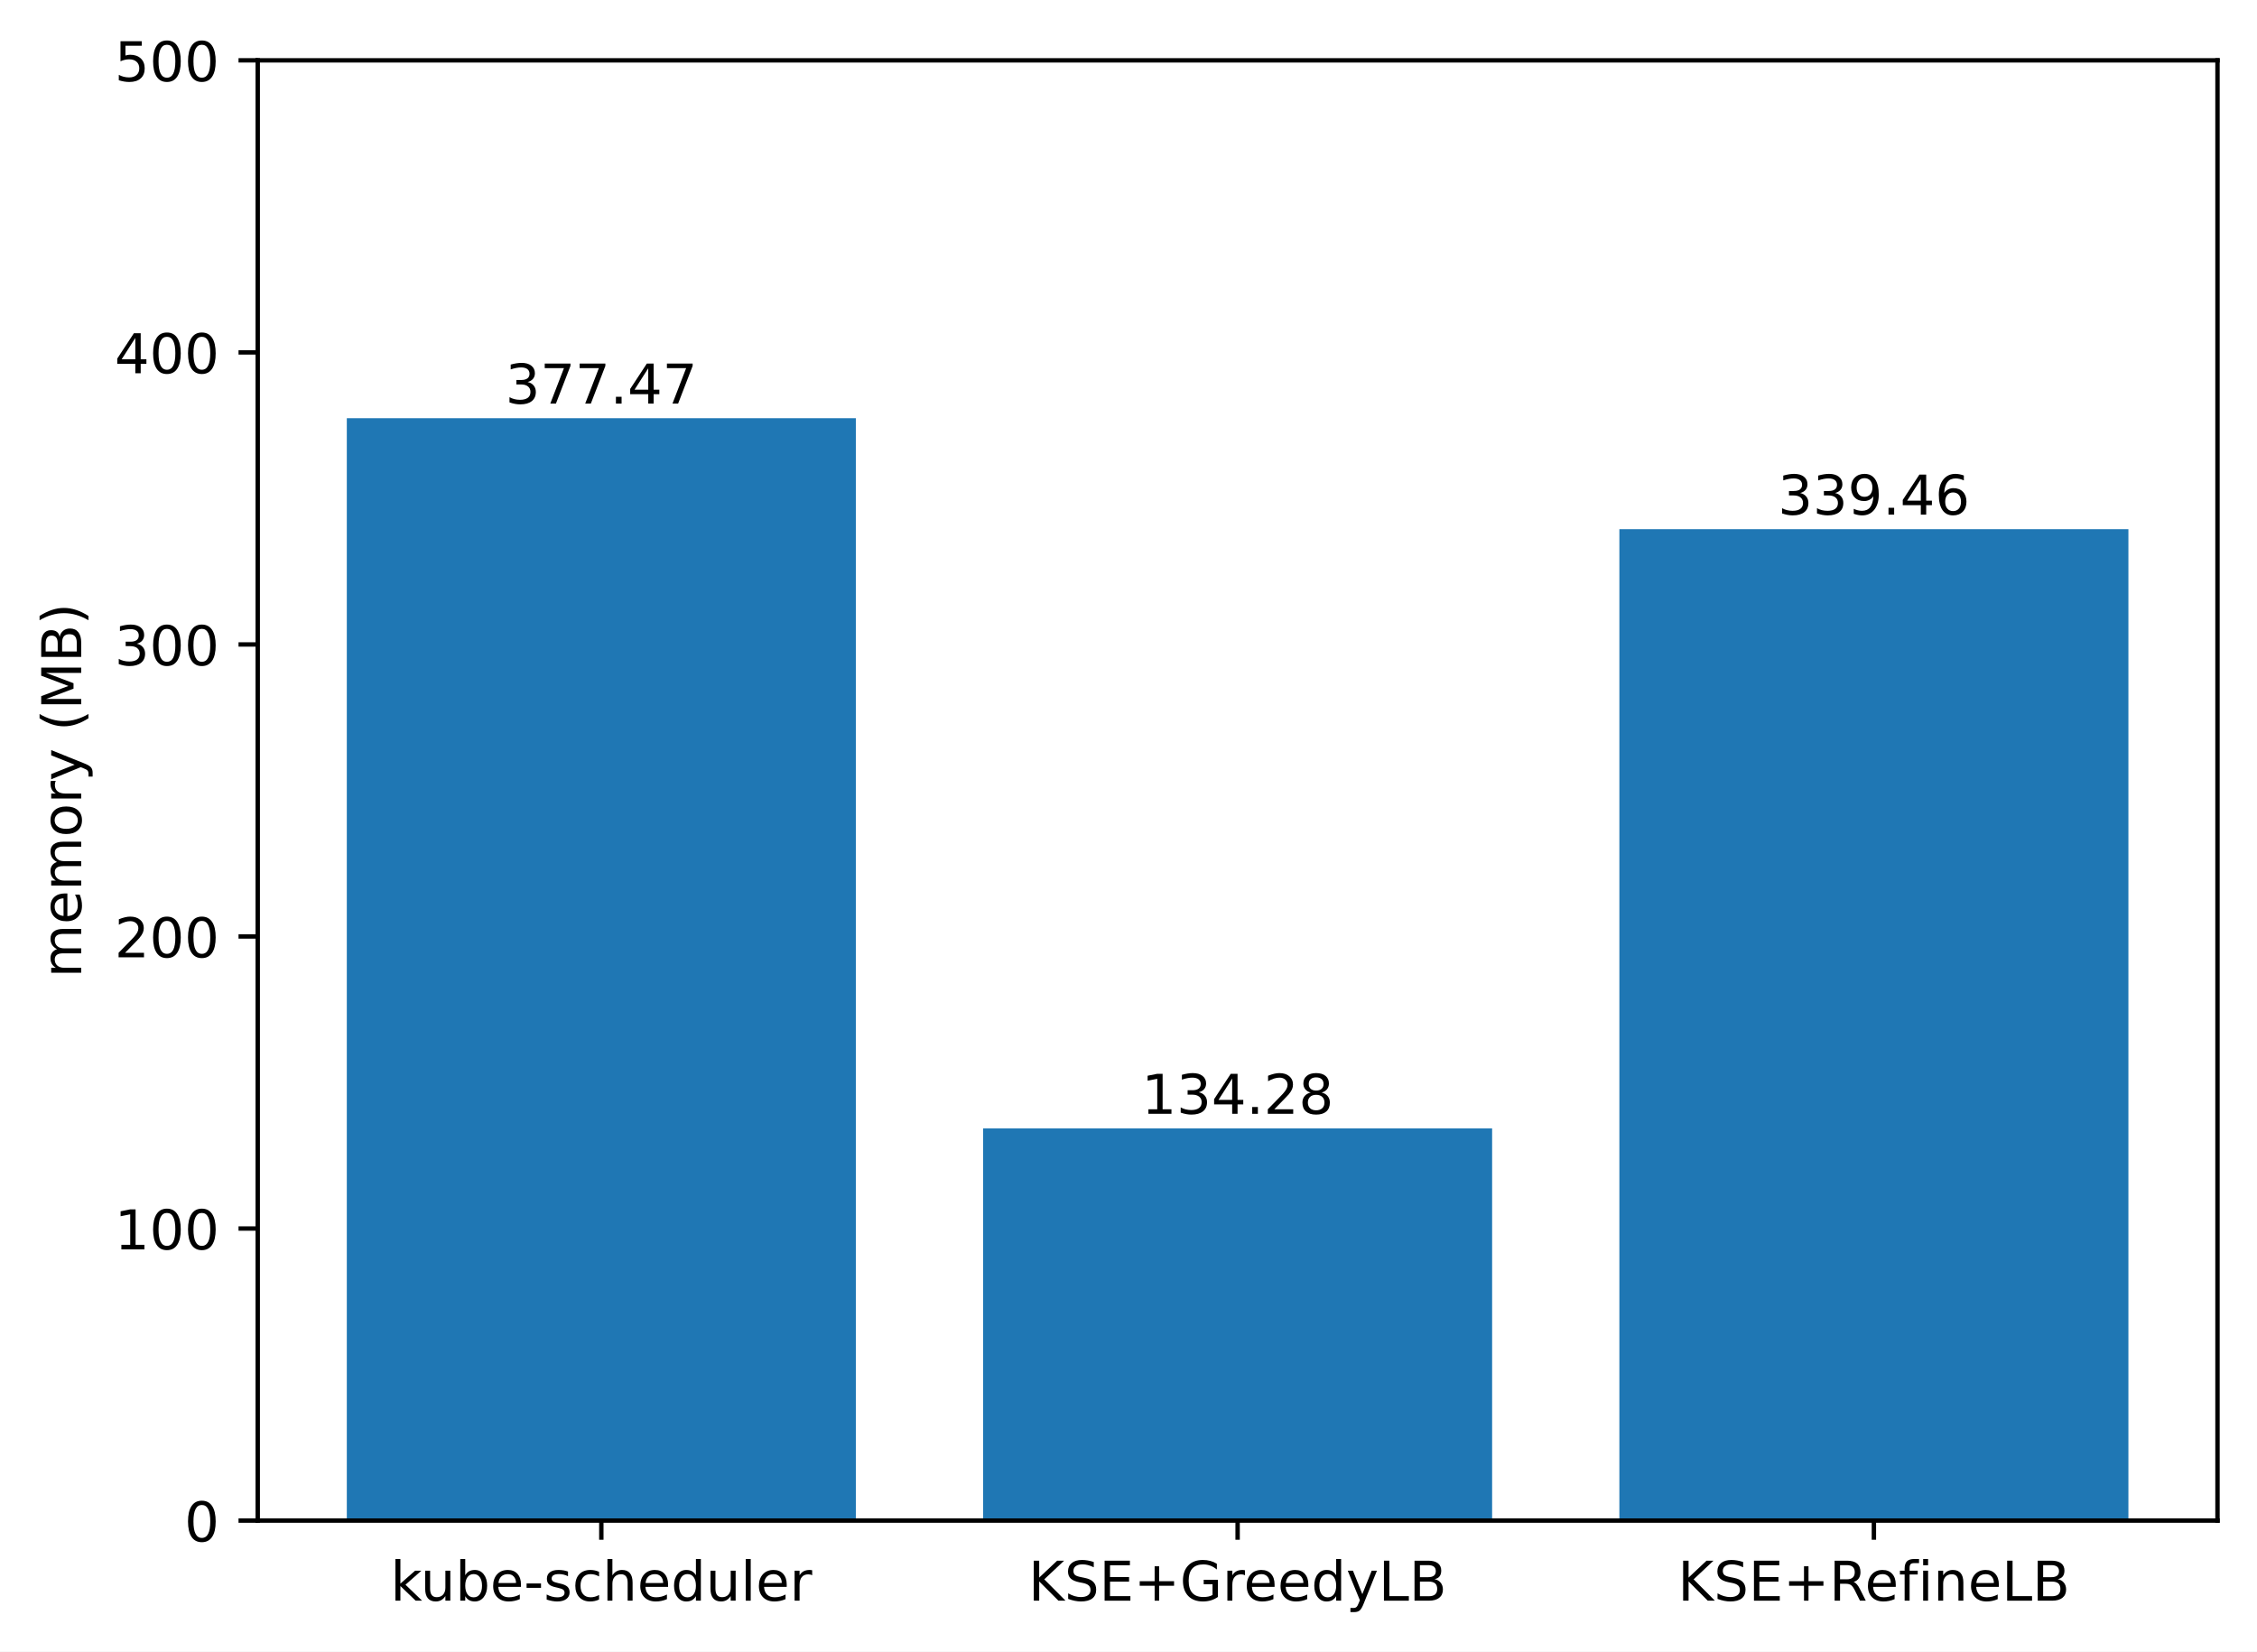
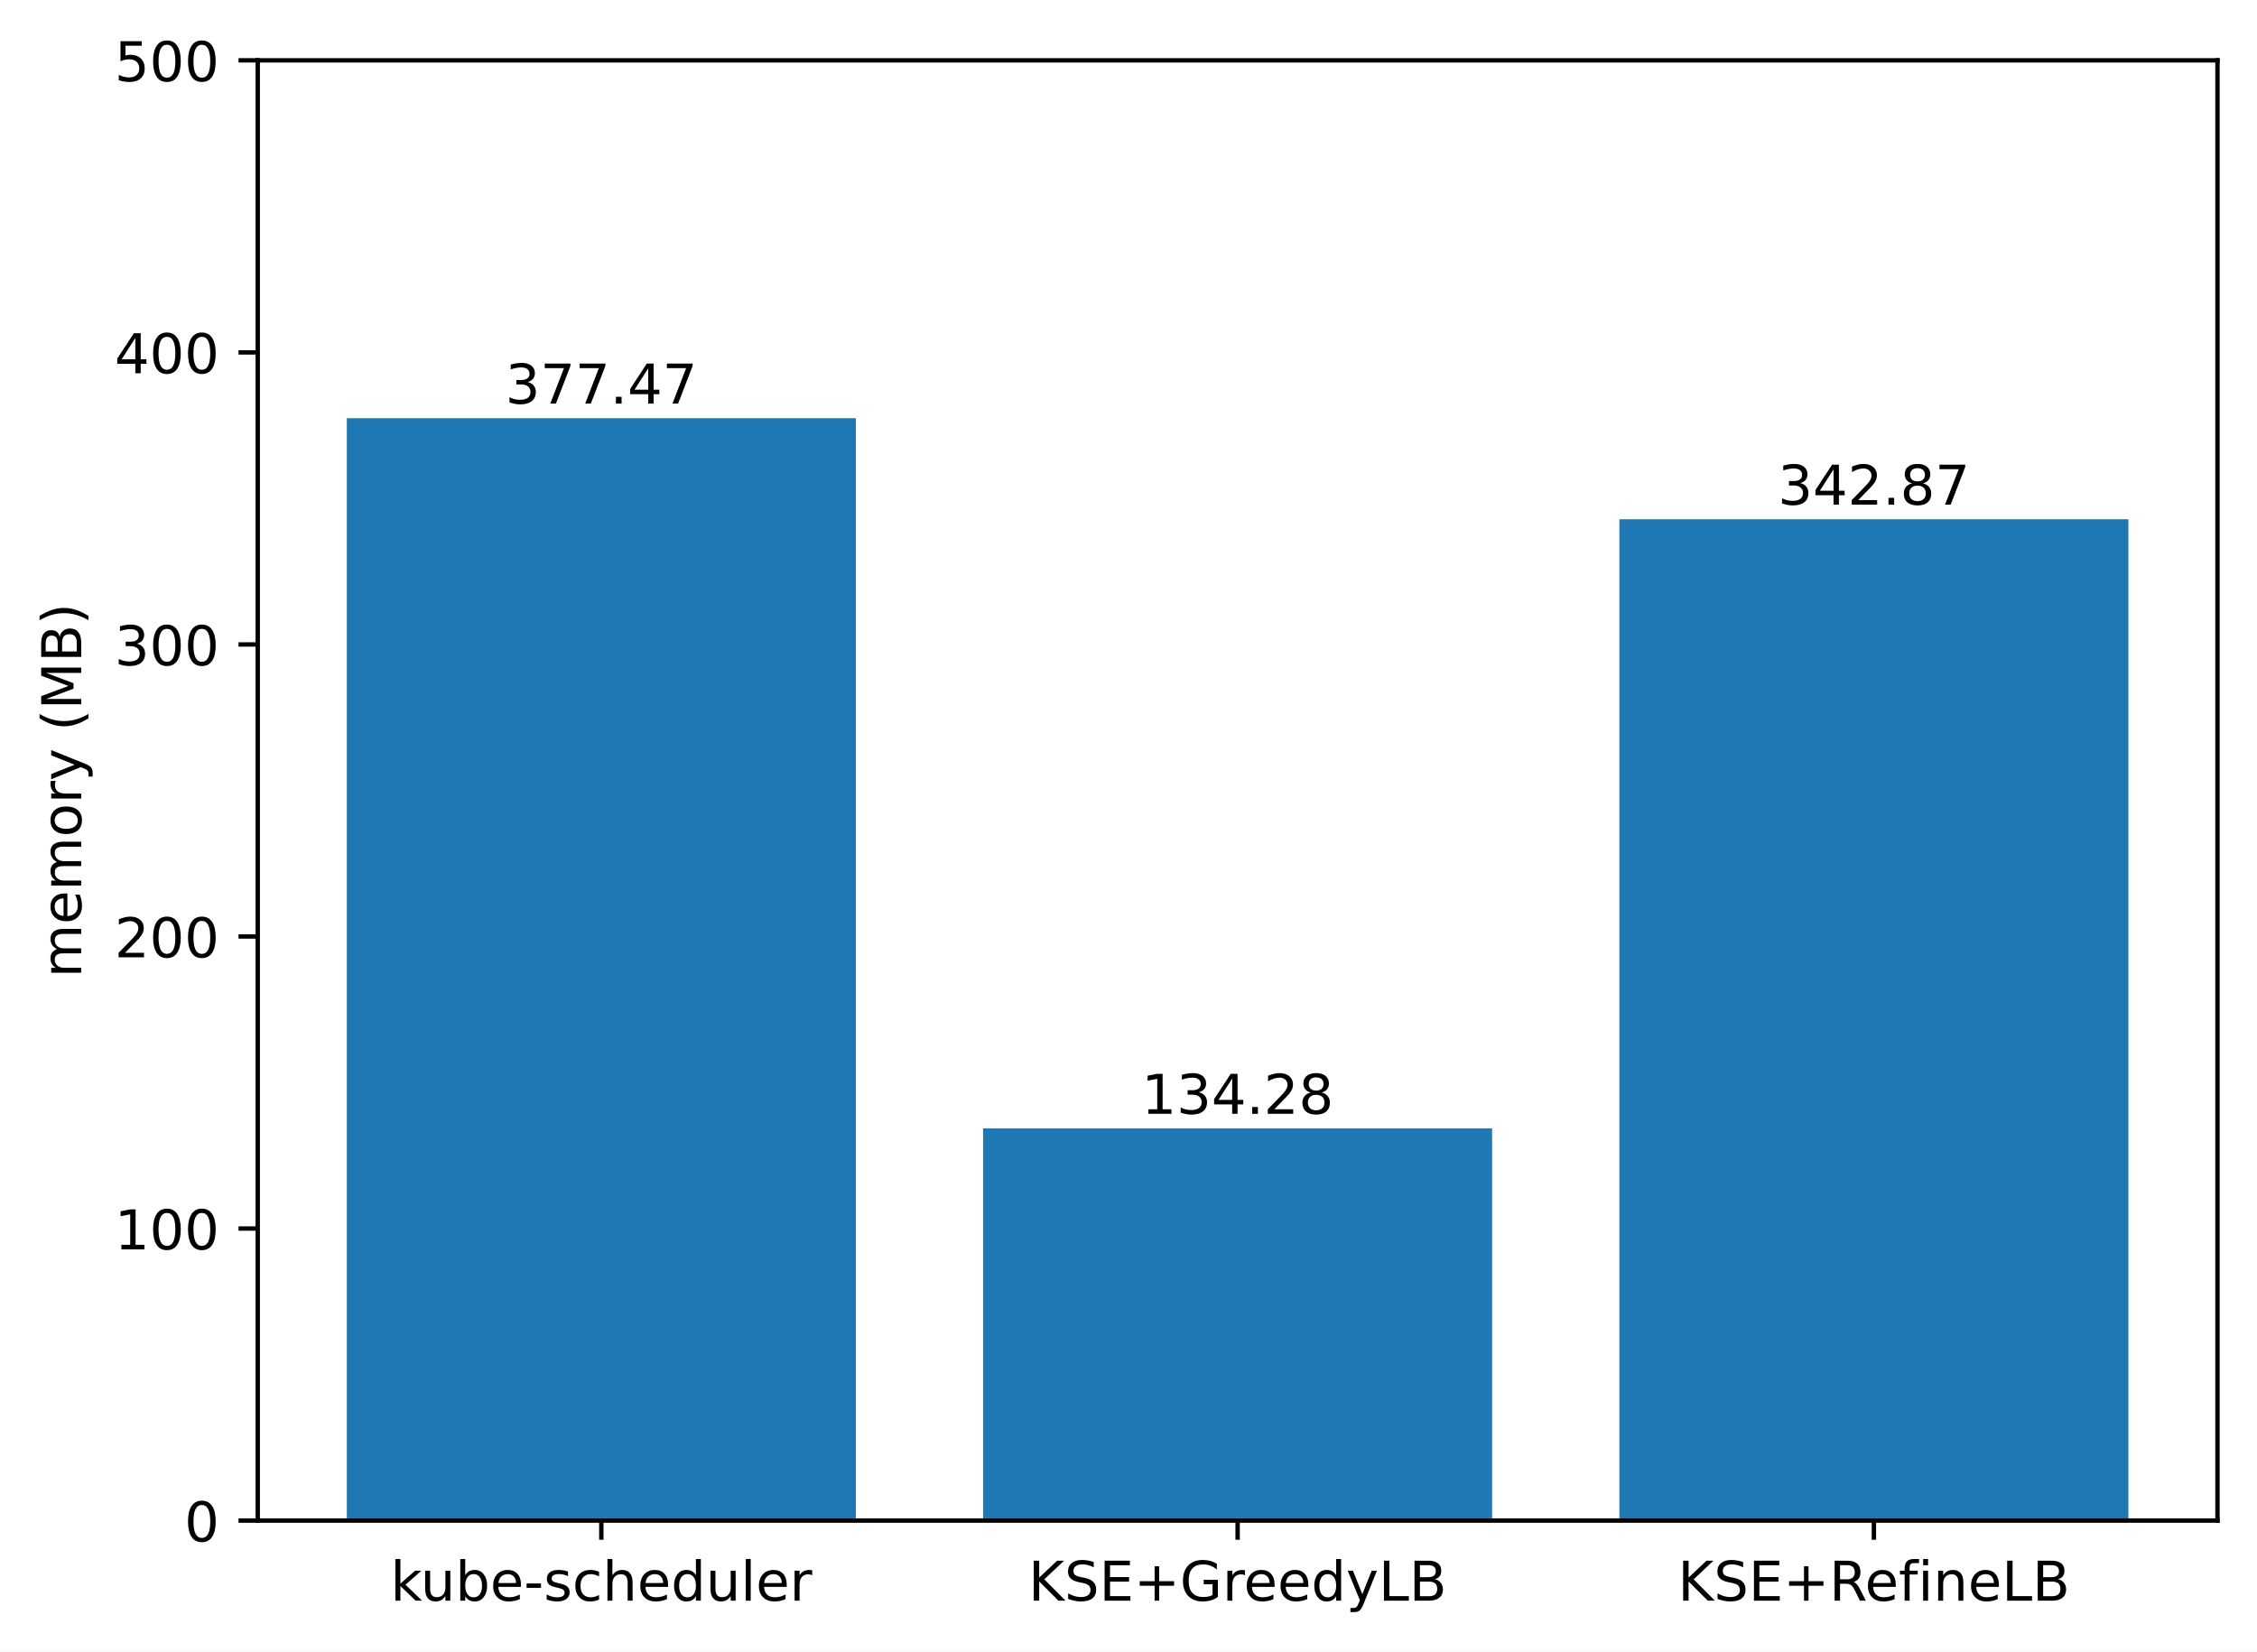
<svg xmlns="http://www.w3.org/2000/svg" xmlns:xlink="http://www.w3.org/1999/xlink" width="411.286pt" height="300.989pt" viewBox="0 0 411.286 300.989" version="1.1">
  <defs>
    <style type="text/css">*{stroke-linejoin: round; stroke-linecap: butt}</style>
  </defs>
  <g id="figure_1">
    <g id="patch_1">
      <path d="M 0 300.989  L 411.286 300.989  L 411.286 0  L 0 0  z " style="fill: #ffffff" />
    </g>
    <g id="axes_1">
      <g id="patch_2">
        <path d="M 46.966 277.111  L 404.086 277.111  L 404.086 10.999  L 46.966 10.999  z " style="fill: #ffffff" />
      </g>
      <g id="patch_3">
-         <path d="M 63.198 277.111  L 155.957 277.111  L 155.957 76.213  L 63.198 76.213  z " clip-path="url(#pc8a7025143)" style="fill: #1f77b4" />
+         <path d="M 63.198 277.111  L 155.957 277.111  L 155.957 76.213  L 63.198 76.213  z " clip-path="url(#pf6112c16cb)" style="fill: #1f77b4" />
      </g>
      <g id="patch_4">
-         <path d="M 179.146 277.111  L 271.905 277.111  L 271.905 205.644  L 179.146 205.644  z " clip-path="url(#pc8a7025143)" style="fill: #1f77b4" />
+         <path d="M 179.146 277.111  L 271.905 277.111  L 271.905 205.644  L 179.146 205.644  z " clip-path="url(#pf6112c16cb)" style="fill: #1f77b4" />
      </g>
      <g id="patch_5">
-         <path d="M 295.094 277.111  L 387.853 277.111  L 387.853 96.442  L 295.094 96.442  z " clip-path="url(#pc8a7025143)" style="fill: #1f77b4" />
+         <path d="M 295.094 277.111  L 387.853 277.111  L 387.853 94.628  L 295.094 94.628  z " clip-path="url(#pf6112c16cb)" style="fill: #1f77b4" />
      </g>
      <g id="matplotlib.axis_1">
        <g id="xtick_1">
          <g id="line2d_1">
            <defs>
-               <path id="mbc80ea655b" d="M 0 0  L 0 3.5  " style="stroke: #000000; stroke-width: 0.8" />
+               <path id="ma1aeb1b958" d="M 0 0  L 0 3.5  " style="stroke: #000000; stroke-width: 0.8" />
            </defs>
            <g>
-               <use xlink:href="#mbc80ea655b" x="109.578" y="277.111" style="stroke: #000000; stroke-width: 0.8" />
+               <use xlink:href="#ma1aeb1b958" x="109.578" y="277.111" style="stroke: #000000; stroke-width: 0.8" />
            </g>
          </g>
          <g id="text_1">
            <g transform="translate(71.15179 291.7097)scale(0.1 -0.1)">
              <defs>
                <path id="DejaVuSans-6b" d="M 581 4863  L 1159 4863  L 1159 1991  L 2875 3500  L 3609 3500  L 1753 1863  L 3688 0  L 2938 0  L 1159 1709  L 1159 0  L 581 0  L 581 4863  z " transform="scale(0.015625)" />
                <path id="DejaVuSans-75" d="M 544 1381  L 544 3500  L 1119 3500  L 1119 1403  Q 1119 906 1312 657  Q 1506 409 1894 409  Q 2359 409 2629 706  Q 2900 1003 2900 1516  L 2900 3500  L 3475 3500  L 3475 0  L 2900 0  L 2900 538  Q 2691 219 2414 64  Q 2138 -91 1772 -91  Q 1169 -91 856 284  Q 544 659 544 1381  z M 1991 3584  L 1991 3584  z " transform="scale(0.015625)" />
                <path id="DejaVuSans-62" d="M 3116 1747  Q 3116 2381 2855 2742  Q 2594 3103 2138 3103  Q 1681 3103 1420 2742  Q 1159 2381 1159 1747  Q 1159 1113 1420 752  Q 1681 391 2138 391  Q 2594 391 2855 752  Q 3116 1113 3116 1747  z M 1159 2969  Q 1341 3281 1617 3432  Q 1894 3584 2278 3584  Q 2916 3584 3314 3078  Q 3713 2572 3713 1747  Q 3713 922 3314 415  Q 2916 -91 2278 -91  Q 1894 -91 1617 61  Q 1341 213 1159 525  L 1159 0  L 581 0  L 581 4863  L 1159 4863  L 1159 2969  z " transform="scale(0.015625)" />
                <path id="DejaVuSans-65" d="M 3597 1894  L 3597 1613  L 953 1613  Q 991 1019 1311 708  Q 1631 397 2203 397  Q 2534 397 2845 478  Q 3156 559 3463 722  L 3463 178  Q 3153 47 2828 -22  Q 2503 -91 2169 -91  Q 1331 -91 842 396  Q 353 884 353 1716  Q 353 2575 817 3079  Q 1281 3584 2069 3584  Q 2775 3584 3186 3129  Q 3597 2675 3597 1894  z M 3022 2063  Q 3016 2534 2758 2815  Q 2500 3097 2075 3097  Q 1594 3097 1305 2825  Q 1016 2553 972 2059  L 3022 2063  z " transform="scale(0.015625)" />
                <path id="DejaVuSans-2d" d="M 313 2009  L 1997 2009  L 1997 1497  L 313 1497  L 313 2009  z " transform="scale(0.015625)" />
                <path id="DejaVuSans-73" d="M 2834 3397  L 2834 2853  Q 2591 2978 2328 3040  Q 2066 3103 1784 3103  Q 1356 3103 1142 2972  Q 928 2841 928 2578  Q 928 2378 1081 2264  Q 1234 2150 1697 2047  L 1894 2003  Q 2506 1872 2764 1633  Q 3022 1394 3022 966  Q 3022 478 2636 193  Q 2250 -91 1575 -91  Q 1294 -91 989 -36  Q 684 19 347 128  L 347 722  Q 666 556 975 473  Q 1284 391 1588 391  Q 1994 391 2212 530  Q 2431 669 2431 922  Q 2431 1156 2273 1281  Q 2116 1406 1581 1522  L 1381 1569  Q 847 1681 609 1914  Q 372 2147 372 2553  Q 372 3047 722 3315  Q 1072 3584 1716 3584  Q 2034 3584 2315 3537  Q 2597 3491 2834 3397  z " transform="scale(0.015625)" />
                <path id="DejaVuSans-63" d="M 3122 3366  L 3122 2828  Q 2878 2963 2633 3030  Q 2388 3097 2138 3097  Q 1578 3097 1268 2742  Q 959 2388 959 1747  Q 959 1106 1268 751  Q 1578 397 2138 397  Q 2388 397 2633 464  Q 2878 531 3122 666  L 3122 134  Q 2881 22 2623 -34  Q 2366 -91 2075 -91  Q 1284 -91 818 406  Q 353 903 353 1747  Q 353 2603 823 3093  Q 1294 3584 2113 3584  Q 2378 3584 2631 3529  Q 2884 3475 3122 3366  z " transform="scale(0.015625)" />
                <path id="DejaVuSans-68" d="M 3513 2113  L 3513 0  L 2938 0  L 2938 2094  Q 2938 2591 2744 2837  Q 2550 3084 2163 3084  Q 1697 3084 1428 2787  Q 1159 2491 1159 1978  L 1159 0  L 581 0  L 581 4863  L 1159 4863  L 1159 2956  Q 1366 3272 1645 3428  Q 1925 3584 2291 3584  Q 2894 3584 3203 3211  Q 3513 2838 3513 2113  z " transform="scale(0.015625)" />
                <path id="DejaVuSans-64" d="M 2906 2969  L 2906 4863  L 3481 4863  L 3481 0  L 2906 0  L 2906 525  Q 2725 213 2448 61  Q 2172 -91 1784 -91  Q 1150 -91 751 415  Q 353 922 353 1747  Q 353 2572 751 3078  Q 1150 3584 1784 3584  Q 2172 3584 2448 3432  Q 2725 3281 2906 2969  z M 947 1747  Q 947 1113 1208 752  Q 1469 391 1925 391  Q 2381 391 2643 752  Q 2906 1113 2906 1747  Q 2906 2381 2643 2742  Q 2381 3103 1925 3103  Q 1469 3103 1208 2742  Q 947 2381 947 1747  z " transform="scale(0.015625)" />
                <path id="DejaVuSans-6c" d="M 603 4863  L 1178 4863  L 1178 0  L 603 0  L 603 4863  z " transform="scale(0.015625)" />
                <path id="DejaVuSans-72" d="M 2631 2963  Q 2534 3019 2420 3045  Q 2306 3072 2169 3072  Q 1681 3072 1420 2755  Q 1159 2438 1159 1844  L 1159 0  L 581 0  L 581 3500  L 1159 3500  L 1159 2956  Q 1341 3275 1631 3429  Q 1922 3584 2338 3584  Q 2397 3584 2469 3576  Q 2541 3569 2628 3553  L 2631 2963  z " transform="scale(0.015625)" />
              </defs>
              <use xlink:href="#DejaVuSans-6b" />
              <use xlink:href="#DejaVuSans-75" x="54.785" />
              <use xlink:href="#DejaVuSans-62" x="118.164" />
              <use xlink:href="#DejaVuSans-65" x="181.641" />
              <use xlink:href="#DejaVuSans-2d" x="243.164" />
              <use xlink:href="#DejaVuSans-73" x="279.248" />
              <use xlink:href="#DejaVuSans-63" x="331.348" />
              <use xlink:href="#DejaVuSans-68" x="386.328" />
              <use xlink:href="#DejaVuSans-65" x="449.707" />
              <use xlink:href="#DejaVuSans-64" x="511.23" />
              <use xlink:href="#DejaVuSans-75" x="574.707" />
              <use xlink:href="#DejaVuSans-6c" x="638.086" />
              <use xlink:href="#DejaVuSans-65" x="665.869" />
              <use xlink:href="#DejaVuSans-72" x="727.393" />
            </g>
          </g>
        </g>
        <g id="xtick_2">
          <g id="line2d_2">
            <g>
-               <use xlink:href="#mbc80ea655b" x="225.526" y="277.111" style="stroke: #000000; stroke-width: 0.8" />
+               <use xlink:href="#ma1aeb1b958" x="225.526" y="277.111" style="stroke: #000000; stroke-width: 0.8" />
            </g>
          </g>
          <g id="text_2">
            <g transform="translate(187.403 291.7097)scale(0.1 -0.1)">
              <defs>
                <path id="DejaVuSans-4b" d="M 628 4666  L 1259 4666  L 1259 2694  L 3353 4666  L 4166 4666  L 1850 2491  L 4331 0  L 3500 0  L 1259 2247  L 1259 0  L 628 0  L 628 4666  z " transform="scale(0.015625)" />
                <path id="DejaVuSans-53" d="M 3425 4513  L 3425 3897  Q 3066 4069 2747 4153  Q 2428 4238 2131 4238  Q 1616 4238 1336 4038  Q 1056 3838 1056 3469  Q 1056 3159 1242 3001  Q 1428 2844 1947 2747  L 2328 2669  Q 3034 2534 3370 2195  Q 3706 1856 3706 1288  Q 3706 609 3251 259  Q 2797 -91 1919 -91  Q 1588 -91 1214 -16  Q 841 59 441 206  L 441 856  Q 825 641 1194 531  Q 1563 422 1919 422  Q 2459 422 2753 634  Q 3047 847 3047 1241  Q 3047 1584 2836 1778  Q 2625 1972 2144 2069  L 1759 2144  Q 1053 2284 737 2584  Q 422 2884 422 3419  Q 422 4038 858 4394  Q 1294 4750 2059 4750  Q 2388 4750 2728 4690  Q 3069 4631 3425 4513  z " transform="scale(0.015625)" />
                <path id="DejaVuSans-45" d="M 628 4666  L 3578 4666  L 3578 4134  L 1259 4134  L 1259 2753  L 3481 2753  L 3481 2222  L 1259 2222  L 1259 531  L 3634 531  L 3634 0  L 628 0  L 628 4666  z " transform="scale(0.015625)" />
                <path id="DejaVuSans-2b" d="M 2944 4013  L 2944 2272  L 4684 2272  L 4684 1741  L 2944 1741  L 2944 0  L 2419 0  L 2419 1741  L 678 1741  L 678 2272  L 2419 2272  L 2419 4013  L 2944 4013  z " transform="scale(0.015625)" />
                <path id="DejaVuSans-47" d="M 3809 666  L 3809 1919  L 2778 1919  L 2778 2438  L 4434 2438  L 4434 434  Q 4069 175 3628 42  Q 3188 -91 2688 -91  Q 1594 -91 976 548  Q 359 1188 359 2328  Q 359 3472 976 4111  Q 1594 4750 2688 4750  Q 3144 4750 3555 4637  Q 3966 4525 4313 4306  L 4313 3634  Q 3963 3931 3569 4081  Q 3175 4231 2741 4231  Q 1884 4231 1454 3753  Q 1025 3275 1025 2328  Q 1025 1384 1454 906  Q 1884 428 2741 428  Q 3075 428 3337 486  Q 3600 544 3809 666  z " transform="scale(0.015625)" />
                <path id="DejaVuSans-79" d="M 2059 -325  Q 1816 -950 1584 -1140  Q 1353 -1331 966 -1331  L 506 -1331  L 506 -850  L 844 -850  Q 1081 -850 1212 -737  Q 1344 -625 1503 -206  L 1606 56  L 191 3500  L 800 3500  L 1894 763  L 2988 3500  L 3597 3500  L 2059 -325  z " transform="scale(0.015625)" />
                <path id="DejaVuSans-4c" d="M 628 4666  L 1259 4666  L 1259 531  L 3531 531  L 3531 0  L 628 0  L 628 4666  z " transform="scale(0.015625)" />
                <path id="DejaVuSans-42" d="M 1259 2228  L 1259 519  L 2272 519  Q 2781 519 3026 730  Q 3272 941 3272 1375  Q 3272 1813 3026 2020  Q 2781 2228 2272 2228  L 1259 2228  z M 1259 4147  L 1259 2741  L 2194 2741  Q 2656 2741 2882 2914  Q 3109 3088 3109 3444  Q 3109 3797 2882 3972  Q 2656 4147 2194 4147  L 1259 4147  z M 628 4666  L 2241 4666  Q 2963 4666 3353 4366  Q 3744 4066 3744 3513  Q 3744 3084 3544 2831  Q 3344 2578 2956 2516  Q 3422 2416 3680 2098  Q 3938 1781 3938 1306  Q 3938 681 3513 340  Q 3088 0 2303 0  L 628 0  L 628 4666  z " transform="scale(0.015625)" />
              </defs>
              <use xlink:href="#DejaVuSans-4b" />
              <use xlink:href="#DejaVuSans-53" x="65.576" />
              <use xlink:href="#DejaVuSans-45" x="129.053" />
              <use xlink:href="#DejaVuSans-2b" x="192.236" />
              <use xlink:href="#DejaVuSans-47" x="276.025" />
              <use xlink:href="#DejaVuSans-72" x="353.516" />
              <use xlink:href="#DejaVuSans-65" x="392.379" />
              <use xlink:href="#DejaVuSans-65" x="453.902" />
              <use xlink:href="#DejaVuSans-64" x="515.426" />
              <use xlink:href="#DejaVuSans-79" x="578.902" />
              <use xlink:href="#DejaVuSans-4c" x="638.082" />
              <use xlink:href="#DejaVuSans-42" x="693.795" />
            </g>
          </g>
        </g>
        <g id="xtick_3">
          <g id="line2d_3">
            <g>
-               <use xlink:href="#mbc80ea655b" x="341.474" y="277.111" style="stroke: #000000; stroke-width: 0.8" />
+               <use xlink:href="#ma1aeb1b958" x="341.474" y="277.111" style="stroke: #000000; stroke-width: 0.8" />
            </g>
          </g>
          <g id="text_3">
            <g transform="translate(305.7346 291.7097)scale(0.1 -0.1)">
              <defs>
                <path id="DejaVuSans-52" d="M 2841 2188  Q 3044 2119 3236 1894  Q 3428 1669 3622 1275  L 4263 0  L 3584 0  L 2988 1197  Q 2756 1666 2539 1819  Q 2322 1972 1947 1972  L 1259 1972  L 1259 0  L 628 0  L 628 4666  L 2053 4666  Q 2853 4666 3247 4331  Q 3641 3997 3641 3322  Q 3641 2881 3436 2590  Q 3231 2300 2841 2188  z M 1259 4147  L 1259 2491  L 2053 2491  Q 2509 2491 2742 2702  Q 2975 2913 2975 3322  Q 2975 3731 2742 3939  Q 2509 4147 2053 4147  L 1259 4147  z " transform="scale(0.015625)" />
                <path id="DejaVuSans-66" d="M 2375 4863  L 2375 4384  L 1825 4384  Q 1516 4384 1395 4259  Q 1275 4134 1275 3809  L 1275 3500  L 2222 3500  L 2222 3053  L 1275 3053  L 1275 0  L 697 0  L 697 3053  L 147 3053  L 147 3500  L 697 3500  L 697 3744  Q 697 4328 969 4595  Q 1241 4863 1831 4863  L 2375 4863  z " transform="scale(0.015625)" />
                <path id="DejaVuSans-69" d="M 603 3500  L 1178 3500  L 1178 0  L 603 0  L 603 3500  z M 603 4863  L 1178 4863  L 1178 4134  L 603 4134  L 603 4863  z " transform="scale(0.015625)" />
                <path id="DejaVuSans-6e" d="M 3513 2113  L 3513 0  L 2938 0  L 2938 2094  Q 2938 2591 2744 2837  Q 2550 3084 2163 3084  Q 1697 3084 1428 2787  Q 1159 2491 1159 1978  L 1159 0  L 581 0  L 581 3500  L 1159 3500  L 1159 2956  Q 1366 3272 1645 3428  Q 1925 3584 2291 3584  Q 2894 3584 3203 3211  Q 3513 2838 3513 2113  z " transform="scale(0.015625)" />
              </defs>
              <use xlink:href="#DejaVuSans-4b" />
              <use xlink:href="#DejaVuSans-53" x="65.576" />
              <use xlink:href="#DejaVuSans-45" x="129.053" />
              <use xlink:href="#DejaVuSans-2b" x="192.236" />
              <use xlink:href="#DejaVuSans-52" x="276.025" />
              <use xlink:href="#DejaVuSans-65" x="341.008" />
              <use xlink:href="#DejaVuSans-66" x="402.531" />
              <use xlink:href="#DejaVuSans-69" x="437.736" />
              <use xlink:href="#DejaVuSans-6e" x="465.52" />
              <use xlink:href="#DejaVuSans-65" x="528.898" />
              <use xlink:href="#DejaVuSans-4c" x="590.422" />
              <use xlink:href="#DejaVuSans-42" x="646.135" />
            </g>
          </g>
        </g>
      </g>
      <g id="matplotlib.axis_2">
        <g id="ytick_1">
          <g id="line2d_4">
            <defs>
-               <path id="m1e76bc9372" d="M 0 0  L -3.5 0  " style="stroke: #000000; stroke-width: 0.8" />
+               <path id="mee61369a1a" d="M 0 0  L -3.5 0  " style="stroke: #000000; stroke-width: 0.8" />
            </defs>
            <g>
-               <use xlink:href="#m1e76bc9372" x="46.966" y="277.111" style="stroke: #000000; stroke-width: 0.8" />
+               <use xlink:href="#mee61369a1a" x="46.966" y="277.111" style="stroke: #000000; stroke-width: 0.8" />
            </g>
          </g>
          <g id="text_4">
            <g transform="translate(33.60312 280.9104)scale(0.1 -0.1)">
              <defs>
                <path id="DejaVuSans-30" d="M 2034 4250  Q 1547 4250 1301 3770  Q 1056 3291 1056 2328  Q 1056 1369 1301 889  Q 1547 409 2034 409  Q 2525 409 2770 889  Q 3016 1369 3016 2328  Q 3016 3291 2770 3770  Q 2525 4250 2034 4250  z M 2034 4750  Q 2819 4750 3233 4129  Q 3647 3509 3647 2328  Q 3647 1150 3233 529  Q 2819 -91 2034 -91  Q 1250 -91 836 529  Q 422 1150 422 2328  Q 422 3509 836 4129  Q 1250 4750 2034 4750  z " transform="scale(0.015625)" />
              </defs>
              <use xlink:href="#DejaVuSans-30" />
            </g>
          </g>
        </g>
        <g id="ytick_2">
          <g id="line2d_5">
            <g>
-               <use xlink:href="#m1e76bc9372" x="46.966" y="223.889" style="stroke: #000000; stroke-width: 0.8" />
+               <use xlink:href="#mee61369a1a" x="46.966" y="223.889" style="stroke: #000000; stroke-width: 0.8" />
            </g>
          </g>
          <g id="text_5">
            <g transform="translate(20.87813 227.688)scale(0.1 -0.1)">
              <defs>
                <path id="DejaVuSans-31" d="M 794 531  L 1825 531  L 1825 4091  L 703 3866  L 703 4441  L 1819 4666  L 2450 4666  L 2450 531  L 3481 531  L 3481 0  L 794 0  L 794 531  z " transform="scale(0.015625)" />
              </defs>
              <use xlink:href="#DejaVuSans-31" />
              <use xlink:href="#DejaVuSans-30" x="63.623" />
              <use xlink:href="#DejaVuSans-30" x="127.246" />
            </g>
          </g>
        </g>
        <g id="ytick_3">
          <g id="line2d_6">
            <g>
-               <use xlink:href="#m1e76bc9372" x="46.966" y="170.666" style="stroke: #000000; stroke-width: 0.8" />
+               <use xlink:href="#mee61369a1a" x="46.966" y="170.666" style="stroke: #000000; stroke-width: 0.8" />
            </g>
          </g>
          <g id="text_6">
            <g transform="translate(20.87813 174.4656)scale(0.1 -0.1)">
              <defs>
                <path id="DejaVuSans-32" d="M 1228 531  L 3431 531  L 3431 0  L 469 0  L 469 531  Q 828 903 1448 1529  Q 2069 2156 2228 2338  Q 2531 2678 2651 2914  Q 2772 3150 2772 3378  Q 2772 3750 2511 3984  Q 2250 4219 1831 4219  Q 1534 4219 1204 4116  Q 875 4013 500 3803  L 500 4441  Q 881 4594 1212 4672  Q 1544 4750 1819 4750  Q 2544 4750 2975 4387  Q 3406 4025 3406 3419  Q 3406 3131 3298 2873  Q 3191 2616 2906 2266  Q 2828 2175 2409 1742  Q 1991 1309 1228 531  z " transform="scale(0.015625)" />
              </defs>
              <use xlink:href="#DejaVuSans-32" />
              <use xlink:href="#DejaVuSans-30" x="63.623" />
              <use xlink:href="#DejaVuSans-30" x="127.246" />
            </g>
          </g>
        </g>
        <g id="ytick_4">
          <g id="line2d_7">
            <g>
-               <use xlink:href="#m1e76bc9372" x="46.966" y="117.444" style="stroke: #000000; stroke-width: 0.8" />
+               <use xlink:href="#mee61369a1a" x="46.966" y="117.444" style="stroke: #000000; stroke-width: 0.8" />
            </g>
          </g>
          <g id="text_7">
            <g transform="translate(20.87813 121.2432)scale(0.1 -0.1)">
              <defs>
                <path id="DejaVuSans-33" d="M 2597 2516  Q 3050 2419 3304 2112  Q 3559 1806 3559 1356  Q 3559 666 3084 287  Q 2609 -91 1734 -91  Q 1441 -91 1130 -33  Q 819 25 488 141  L 488 750  Q 750 597 1062 519  Q 1375 441 1716 441  Q 2309 441 2620 675  Q 2931 909 2931 1356  Q 2931 1769 2642 2001  Q 2353 2234 1838 2234  L 1294 2234  L 1294 2753  L 1863 2753  Q 2328 2753 2575 2939  Q 2822 3125 2822 3475  Q 2822 3834 2567 4026  Q 2313 4219 1838 4219  Q 1578 4219 1281 4162  Q 984 4106 628 3988  L 628 4550  Q 988 4650 1302 4700  Q 1616 4750 1894 4750  Q 2613 4750 3031 4423  Q 3450 4097 3450 3541  Q 3450 3153 3228 2886  Q 3006 2619 2597 2516  z " transform="scale(0.015625)" />
              </defs>
              <use xlink:href="#DejaVuSans-33" />
              <use xlink:href="#DejaVuSans-30" x="63.623" />
              <use xlink:href="#DejaVuSans-30" x="127.246" />
            </g>
          </g>
        </g>
        <g id="ytick_5">
          <g id="line2d_8">
            <g>
-               <use xlink:href="#m1e76bc9372" x="46.966" y="64.222" style="stroke: #000000; stroke-width: 0.8" />
+               <use xlink:href="#mee61369a1a" x="46.966" y="64.222" style="stroke: #000000; stroke-width: 0.8" />
            </g>
          </g>
          <g id="text_8">
            <g transform="translate(20.87813 68.02084)scale(0.1 -0.1)">
              <defs>
                <path id="DejaVuSans-34" d="M 2419 4116  L 825 1625  L 2419 1625  L 2419 4116  z M 2253 4666  L 3047 4666  L 3047 1625  L 3713 1625  L 3713 1100  L 3047 1100  L 3047 0  L 2419 0  L 2419 1100  L 313 1100  L 313 1709  L 2253 4666  z " transform="scale(0.015625)" />
              </defs>
              <use xlink:href="#DejaVuSans-34" />
              <use xlink:href="#DejaVuSans-30" x="63.623" />
              <use xlink:href="#DejaVuSans-30" x="127.246" />
            </g>
          </g>
        </g>
        <g id="ytick_6">
          <g id="line2d_9">
            <g>
-               <use xlink:href="#m1e76bc9372" x="46.966" y="10.999" style="stroke: #000000; stroke-width: 0.8" />
+               <use xlink:href="#mee61369a1a" x="46.966" y="10.999" style="stroke: #000000; stroke-width: 0.8" />
            </g>
          </g>
          <g id="text_9">
            <g transform="translate(20.87813 14.79844)scale(0.1 -0.1)">
              <defs>
                <path id="DejaVuSans-35" d="M 691 4666  L 3169 4666  L 3169 4134  L 1269 4134  L 1269 2991  Q 1406 3038 1543 3061  Q 1681 3084 1819 3084  Q 2600 3084 3056 2656  Q 3513 2228 3513 1497  Q 3513 744 3044 326  Q 2575 -91 1722 -91  Q 1428 -91 1123 -41  Q 819 9 494 109  L 494 744  Q 775 591 1075 516  Q 1375 441 1709 441  Q 2250 441 2565 725  Q 2881 1009 2881 1497  Q 2881 1984 2565 2268  Q 2250 2553 1709 2553  Q 1456 2553 1204 2497  Q 953 2441 691 2322  L 691 4666  z " transform="scale(0.015625)" />
              </defs>
              <use xlink:href="#DejaVuSans-35" />
              <use xlink:href="#DejaVuSans-30" x="63.623" />
              <use xlink:href="#DejaVuSans-30" x="127.246" />
            </g>
          </g>
        </g>
        <g id="text_10">
          <g transform="translate(14.79844 178.1818)rotate(-90)scale(0.1 -0.1)">
            <defs>
              <path id="DejaVuSans-6d" d="M 3328 2828  Q 3544 3216 3844 3400  Q 4144 3584 4550 3584  Q 5097 3584 5394 3201  Q 5691 2819 5691 2113  L 5691 0  L 5113 0  L 5113 2094  Q 5113 2597 4934 2840  Q 4756 3084 4391 3084  Q 3944 3084 3684 2787  Q 3425 2491 3425 1978  L 3425 0  L 2847 0  L 2847 2094  Q 2847 2600 2669 2842  Q 2491 3084 2119 3084  Q 1678 3084 1418 2786  Q 1159 2488 1159 1978  L 1159 0  L 581 0  L 581 3500  L 1159 3500  L 1159 2956  Q 1356 3278 1631 3431  Q 1906 3584 2284 3584  Q 2666 3584 2933 3390  Q 3200 3197 3328 2828  z " transform="scale(0.015625)" />
              <path id="DejaVuSans-6f" d="M 1959 3097  Q 1497 3097 1228 2736  Q 959 2375 959 1747  Q 959 1119 1226 758  Q 1494 397 1959 397  Q 2419 397 2687 759  Q 2956 1122 2956 1747  Q 2956 2369 2687 2733  Q 2419 3097 1959 3097  z M 1959 3584  Q 2709 3584 3137 3096  Q 3566 2609 3566 1747  Q 3566 888 3137 398  Q 2709 -91 1959 -91  Q 1206 -91 779 398  Q 353 888 353 1747  Q 353 2609 779 3096  Q 1206 3584 1959 3584  z " transform="scale(0.015625)" />
              <path id="DejaVuSans-20" transform="scale(0.015625)" />
              <path id="DejaVuSans-28" d="M 1984 4856  Q 1566 4138 1362 3434  Q 1159 2731 1159 2009  Q 1159 1288 1364 580  Q 1569 -128 1984 -844  L 1484 -844  Q 1016 -109 783 600  Q 550 1309 550 2009  Q 550 2706 781 3412  Q 1013 4119 1484 4856  L 1984 4856  z " transform="scale(0.015625)" />
              <path id="DejaVuSans-4d" d="M 628 4666  L 1569 4666  L 2759 1491  L 3956 4666  L 4897 4666  L 4897 0  L 4281 0  L 4281 4097  L 3078 897  L 2444 897  L 1241 4097  L 1241 0  L 628 0  L 628 4666  z " transform="scale(0.015625)" />
              <path id="DejaVuSans-29" d="M 513 4856  L 1013 4856  Q 1481 4119 1714 3412  Q 1947 2706 1947 2009  Q 1947 1309 1714 600  Q 1481 -109 1013 -844  L 513 -844  Q 928 -128 1133 580  Q 1338 1288 1338 2009  Q 1338 2731 1133 3434  Q 928 4138 513 4856  z " transform="scale(0.015625)" />
            </defs>
            <use xlink:href="#DejaVuSans-6d" />
            <use xlink:href="#DejaVuSans-65" x="97.412" />
            <use xlink:href="#DejaVuSans-6d" x="158.936" />
            <use xlink:href="#DejaVuSans-6f" x="256.348" />
            <use xlink:href="#DejaVuSans-72" x="317.529" />
            <use xlink:href="#DejaVuSans-79" x="358.643" />
            <use xlink:href="#DejaVuSans-20" x="417.822" />
            <use xlink:href="#DejaVuSans-28" x="449.609" />
            <use xlink:href="#DejaVuSans-4d" x="488.623" />
            <use xlink:href="#DejaVuSans-42" x="574.902" />
            <use xlink:href="#DejaVuSans-29" x="643.506" />
          </g>
        </g>
      </g>
      <g id="patch_6">
        <path d="M 46.966 277.111  L 46.966 10.999  " style="fill: none; stroke: #000000; stroke-width: 0.8; stroke-linejoin: miter; stroke-linecap: square" />
      </g>
      <g id="patch_7">
        <path d="M 404.086 277.111  L 404.086 10.999  " style="fill: none; stroke: #000000; stroke-width: 0.8; stroke-linejoin: miter; stroke-linecap: square" />
      </g>
      <g id="patch_8">
        <path d="M 46.966 277.111  L 404.086 277.111  " style="fill: none; stroke: #000000; stroke-width: 0.8; stroke-linejoin: miter; stroke-linecap: square" />
      </g>
      <g id="patch_9">
        <path d="M 46.966 10.999  L 404.086 10.999  " style="fill: none; stroke: #000000; stroke-width: 0.8; stroke-linejoin: miter; stroke-linecap: square" />
      </g>
      <g id="text_11">
        <g transform="translate(92.08226 73.55151)scale(0.1 -0.1)">
          <defs>
            <path id="DejaVuSans-37" d="M 525 4666  L 3525 4666  L 3525 4397  L 1831 0  L 1172 0  L 2766 4134  L 525 4134  L 525 4666  z " transform="scale(0.015625)" />
            <path id="DejaVuSans-2e" d="M 684 794  L 1344 794  L 1344 0  L 684 0  L 684 794  z " transform="scale(0.015625)" />
          </defs>
          <use xlink:href="#DejaVuSans-33" />
          <use xlink:href="#DejaVuSans-37" x="63.623" />
          <use xlink:href="#DejaVuSans-37" x="127.246" />
          <use xlink:href="#DejaVuSans-2e" x="190.869" />
          <use xlink:href="#DejaVuSans-34" x="222.656" />
          <use xlink:href="#DejaVuSans-37" x="286.279" />
        </g>
      </g>
      <g id="text_12">
        <g transform="translate(208.0303 202.9831)scale(0.1 -0.1)">
          <defs>
            <path id="DejaVuSans-38" d="M 2034 2216  Q 1584 2216 1326 1975  Q 1069 1734 1069 1313  Q 1069 891 1326 650  Q 1584 409 2034 409  Q 2484 409 2743 651  Q 3003 894 3003 1313  Q 3003 1734 2745 1975  Q 2488 2216 2034 2216  z M 1403 2484  Q 997 2584 770 2862  Q 544 3141 544 3541  Q 544 4100 942 4425  Q 1341 4750 2034 4750  Q 2731 4750 3128 4425  Q 3525 4100 3525 3541  Q 3525 3141 3298 2862  Q 3072 2584 2669 2484  Q 3125 2378 3379 2068  Q 3634 1759 3634 1313  Q 3634 634 3220 271  Q 2806 -91 2034 -91  Q 1263 -91 848 271  Q 434 634 434 1313  Q 434 1759 690 2068  Q 947 2378 1403 2484  z M 1172 3481  Q 1172 3119 1398 2916  Q 1625 2713 2034 2713  Q 2441 2713 2670 2916  Q 2900 3119 2900 3481  Q 2900 3844 2670 4047  Q 2441 4250 2034 4250  Q 1625 4250 1398 4047  Q 1172 3844 1172 3481  z " transform="scale(0.015625)" />
          </defs>
          <use xlink:href="#DejaVuSans-31" />
          <use xlink:href="#DejaVuSans-33" x="63.623" />
          <use xlink:href="#DejaVuSans-34" x="127.246" />
          <use xlink:href="#DejaVuSans-2e" x="190.869" />
          <use xlink:href="#DejaVuSans-32" x="222.656" />
          <use xlink:href="#DejaVuSans-38" x="286.279" />
        </g>
      </g>
      <g id="text_13">
-         <g transform="translate(323.9784 93.78134)scale(0.1 -0.1)">
-           <defs>
-             <path id="DejaVuSans-39" d="M 703 97  L 703 672  Q 941 559 1184 500  Q 1428 441 1663 441  Q 2288 441 2617 861  Q 2947 1281 2994 2138  Q 2813 1869 2534 1725  Q 2256 1581 1919 1581  Q 1219 1581 811 2004  Q 403 2428 403 3163  Q 403 3881 828 4315  Q 1253 4750 1959 4750  Q 2769 4750 3195 4129  Q 3622 3509 3622 2328  Q 3622 1225 3098 567  Q 2575 -91 1691 -91  Q 1453 -91 1209 -44  Q 966 3 703 97  z M 1959 2075  Q 2384 2075 2632 2365  Q 2881 2656 2881 3163  Q 2881 3666 2632 3958  Q 2384 4250 1959 4250  Q 1534 4250 1286 3958  Q 1038 3666 1038 3163  Q 1038 2656 1286 2365  Q 1534 2075 1959 2075  z " transform="scale(0.015625)" />
-             <path id="DejaVuSans-36" d="M 2113 2584  Q 1688 2584 1439 2293  Q 1191 2003 1191 1497  Q 1191 994 1439 701  Q 1688 409 2113 409  Q 2538 409 2786 701  Q 3034 994 3034 1497  Q 3034 2003 2786 2293  Q 2538 2584 2113 2584  z M 3366 4563  L 3366 3988  Q 3128 4100 2886 4159  Q 2644 4219 2406 4219  Q 1781 4219 1451 3797  Q 1122 3375 1075 2522  Q 1259 2794 1537 2939  Q 1816 3084 2150 3084  Q 2853 3084 3261 2657  Q 3669 2231 3669 1497  Q 3669 778 3244 343  Q 2819 -91 2113 -91  Q 1303 -91 875 529  Q 447 1150 447 2328  Q 447 3434 972 4092  Q 1497 4750 2381 4750  Q 2619 4750 2861 4703  Q 3103 4656 3366 4563  z " transform="scale(0.015625)" />
-           </defs>
+         <g transform="translate(323.9784 91.96646)scale(0.1 -0.1)">
          <use xlink:href="#DejaVuSans-33" />
-           <use xlink:href="#DejaVuSans-33" x="63.623" />
-           <use xlink:href="#DejaVuSans-39" x="127.246" />
+           <use xlink:href="#DejaVuSans-34" x="63.623" />
+           <use xlink:href="#DejaVuSans-32" x="127.246" />
          <use xlink:href="#DejaVuSans-2e" x="190.869" />
-           <use xlink:href="#DejaVuSans-34" x="222.656" />
-           <use xlink:href="#DejaVuSans-36" x="286.279" />
+           <use xlink:href="#DejaVuSans-38" x="222.656" />
+           <use xlink:href="#DejaVuSans-37" x="286.279" />
        </g>
      </g>
    </g>
  </g>
  <defs>
-     <clipPath id="pc8a7025143">
+     <clipPath id="pf6112c16cb">
      <rect x="46.966" y="10.999" width="357.12" height="266.112" />
    </clipPath>
  </defs>
</svg>
